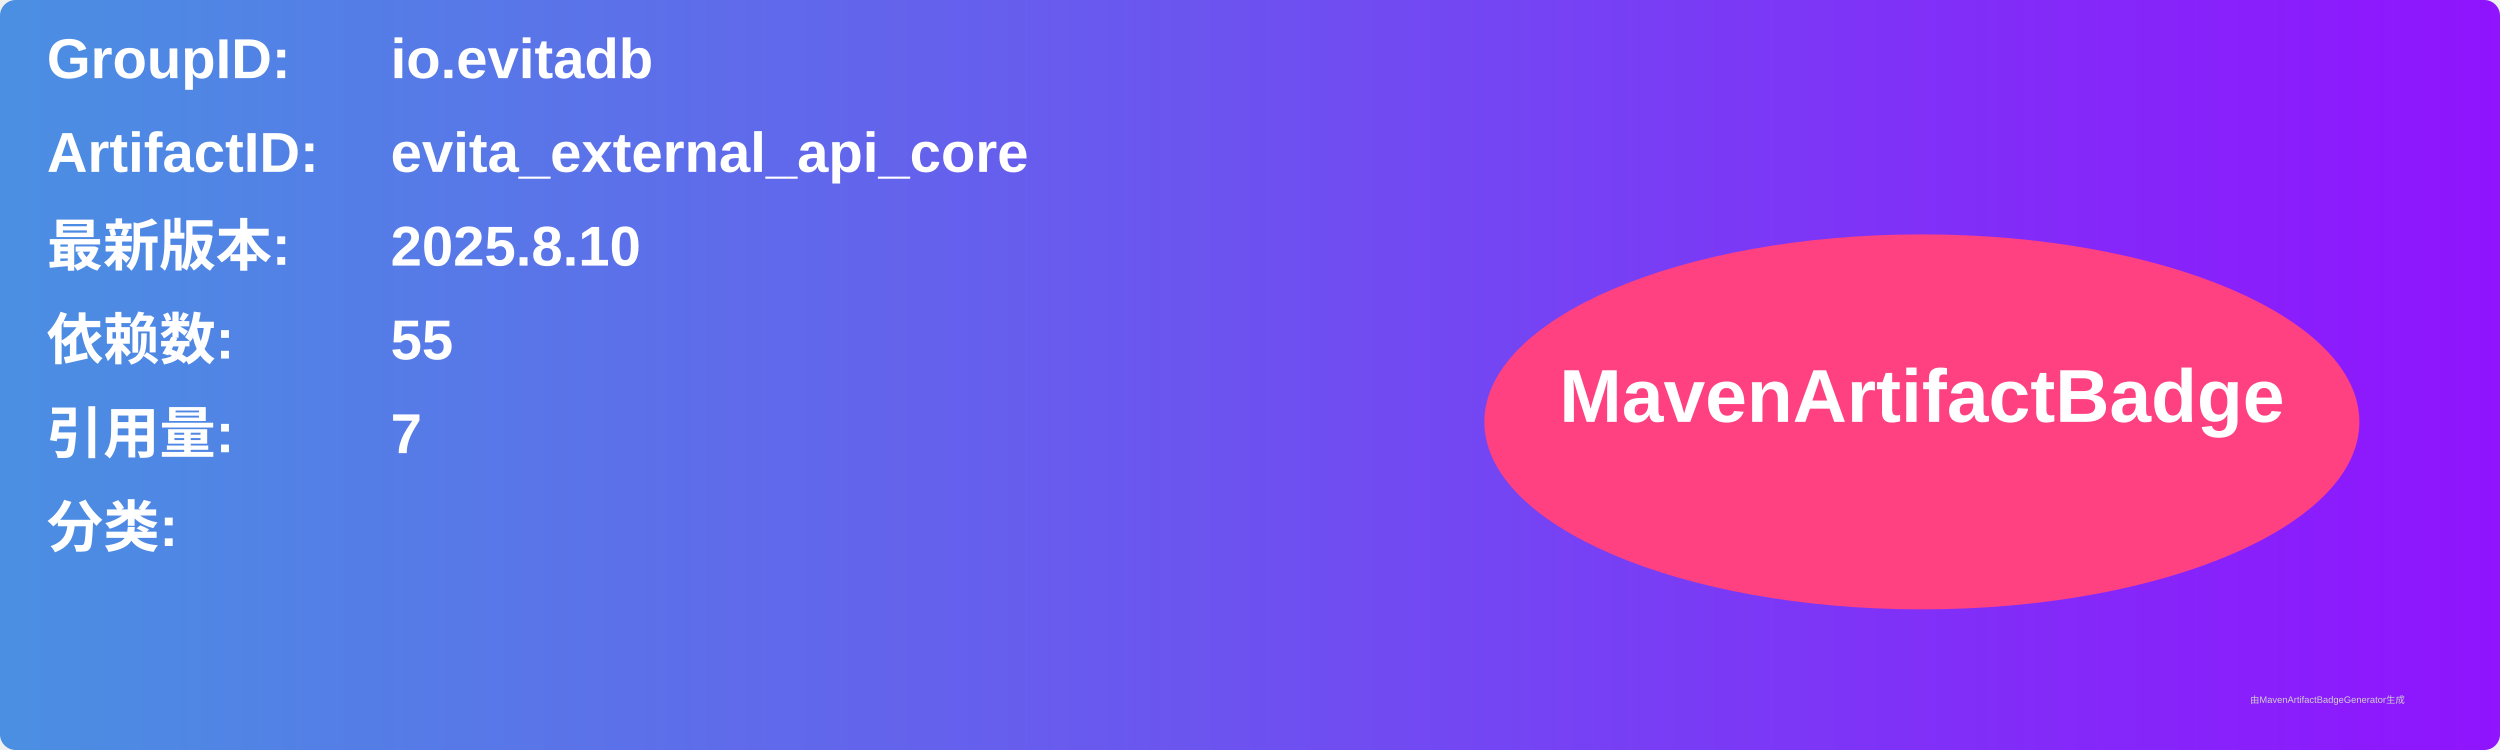
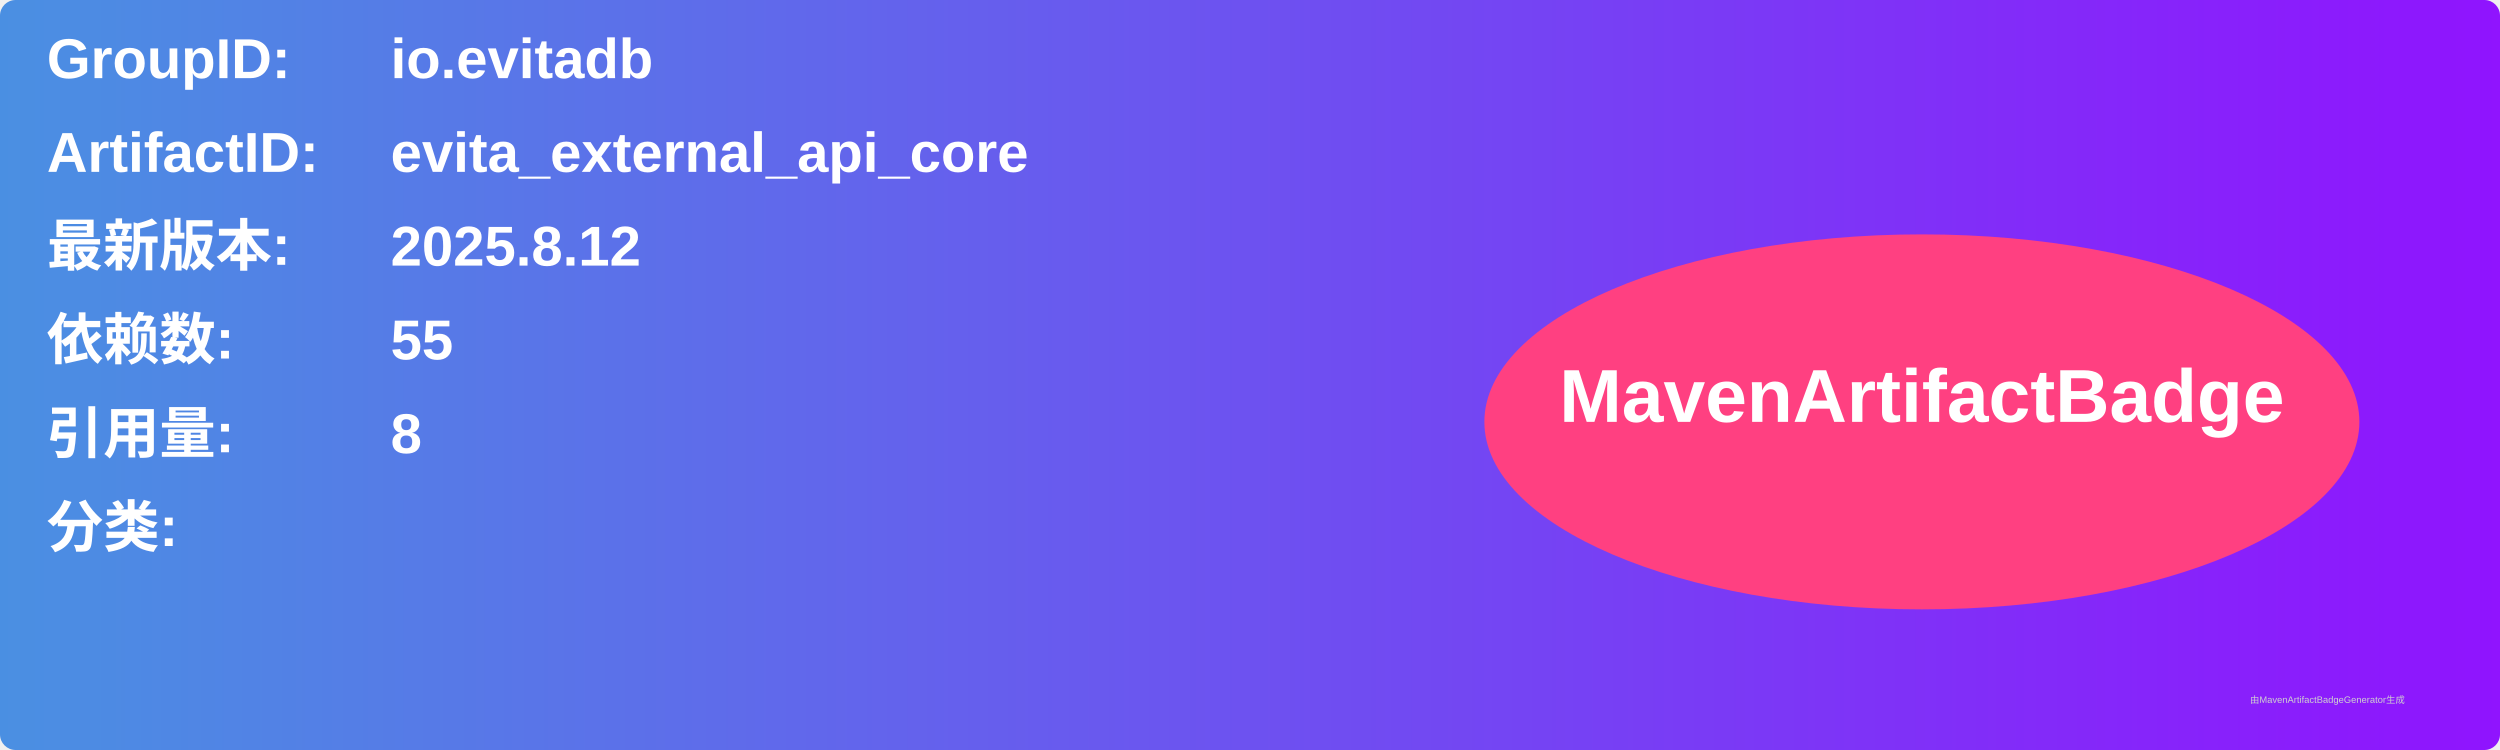
<svg xmlns="http://www.w3.org/2000/svg" width="800" height="240" viewBox="0 0 800 240">
  <linearGradient id="grad" x1="0%" y1="0%" x2="100%" y2="0%">
    <stop offset="0%" stop-color="#4a90e2" />
    <stop offset="100%" stop-color="#9013fe" />
  </linearGradient>
  <rect width="100%" height="100%" rx="5" ry="5" fill="url(#grad)" />
  <g transform="translate(15, 15)">
    <text x="0" y="10" font-family="Arial" font-size="18" fill="white" font-weight="bold" width="260">GroupID:</text>
    <text x="110" y="10" font-family="Arial" font-size="18" fill="white" font-weight="bold" width="460">io.evitadb</text>
    <text x="0" y="40" font-family="Arial" font-size="18" fill="white" font-weight="bold" width="260">ArtifactID:</text>
    <text x="110" y="40" font-family="Arial" font-size="18" fill="white" font-weight="bold" width="460">evita_external_api_core</text>
    <text x="0" y="70" font-family="Arial" font-size="18" fill="white" font-weight="bold">最新版本:</text>
    <text x="110" y="70" font-family="Arial" font-size="18" fill="white" font-weight="bold">
-       <tspan font-weight="bold">2025.8.10</tspan>
+       <tspan font-weight="bold">2025.8.12</tspan>
    </text>
    <text x="0" y="100" font-family="Arial" font-size="18" fill="white" font-weight="bold">依赖数: </text>
    <text x="110" y="100" font-family="Arial" font-size="18" fill="white">
      <tspan font-weight="bold">55</tspan>
    </text>
    <text x="0" y="130" font-family="Arial" font-size="18" fill="white" font-weight="bold">引用量: </text>
    <text x="110" y="130" font-family="Arial" font-size="18" fill="white">
-       <tspan font-weight="bold">7</tspan>
+       <tspan font-weight="bold">8</tspan>
    </text>
    <text x="0" y="160" font-family="Arial" font-size="18" fill="white" font-weight="bold">分类:</text>
    <text x="10" y="190" font-family="Arial" font-size="10" fill="white">
      <tspan font-weight="bold" />
    </text>
    <ellipse cx="600" cy="120" rx="140" ry="60" fill="#ff4081" />
    <text x="600" y="120" text-anchor="middle" font-family="Arial" font-size="24" fill="white" font-weight="bold">MavenArtifactBadge</text>
  </g>
  <text x="720" y="225" font-family="Arial" font-size="3" fill="#d0d0d0">由MavenArtifactBadgeGenerator生成</text>
</svg>
